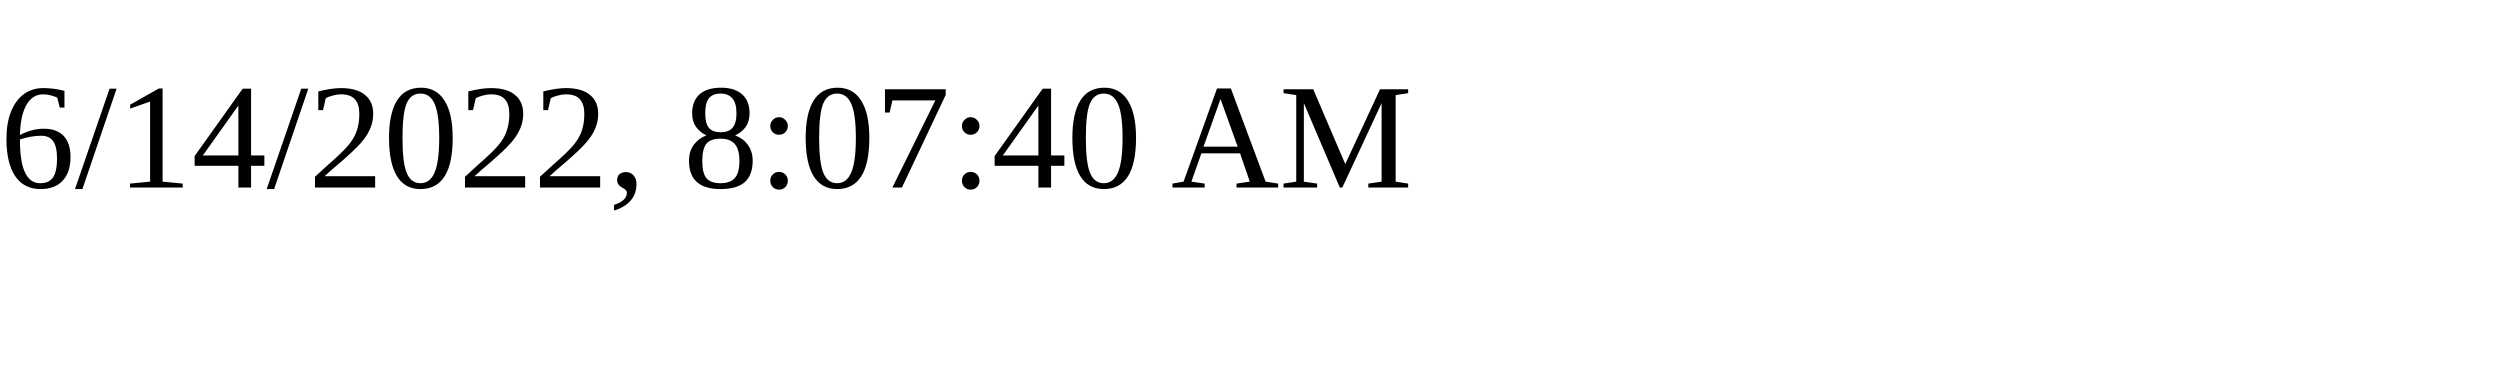
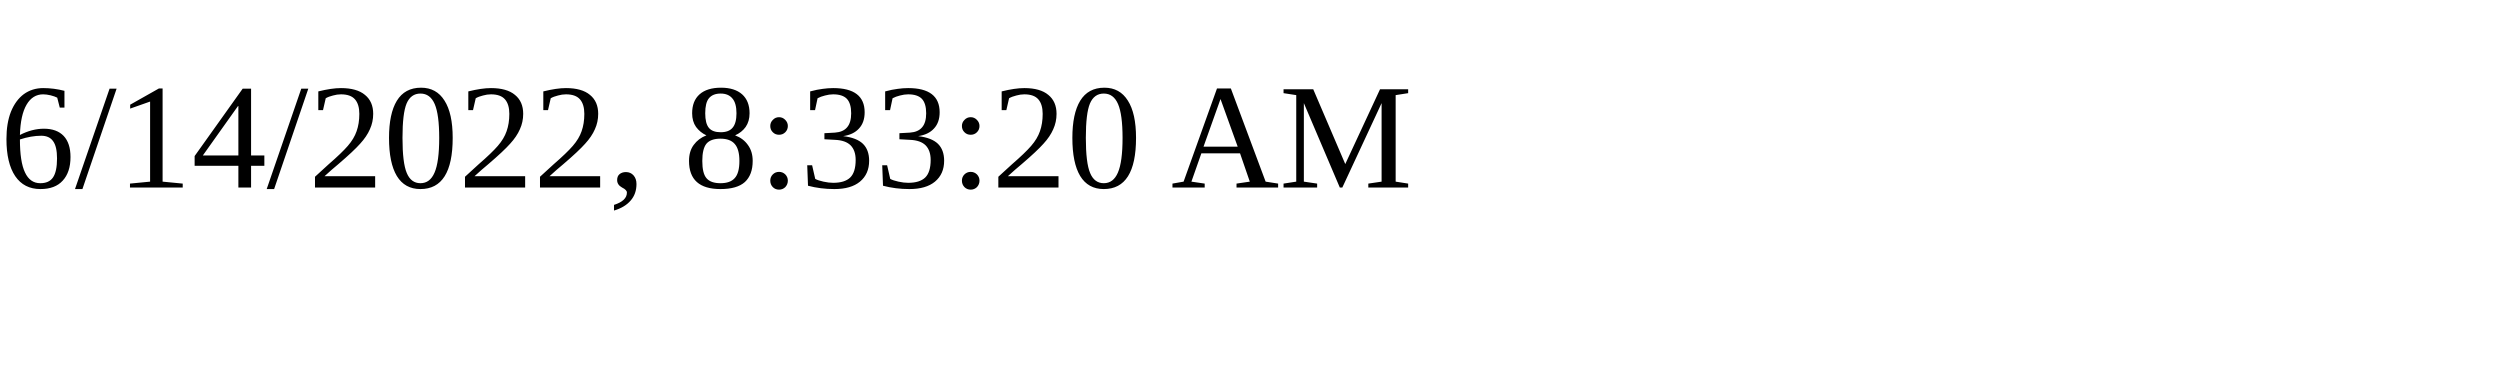
<svg xmlns="http://www.w3.org/2000/svg" height="30" width="200">
-   <text x="0" y="15">6/14/2022, 8:07:40 AM</text>
+   <text x="0" y="15">6/14/2022, 8:33:20 AM</text>
</svg>
